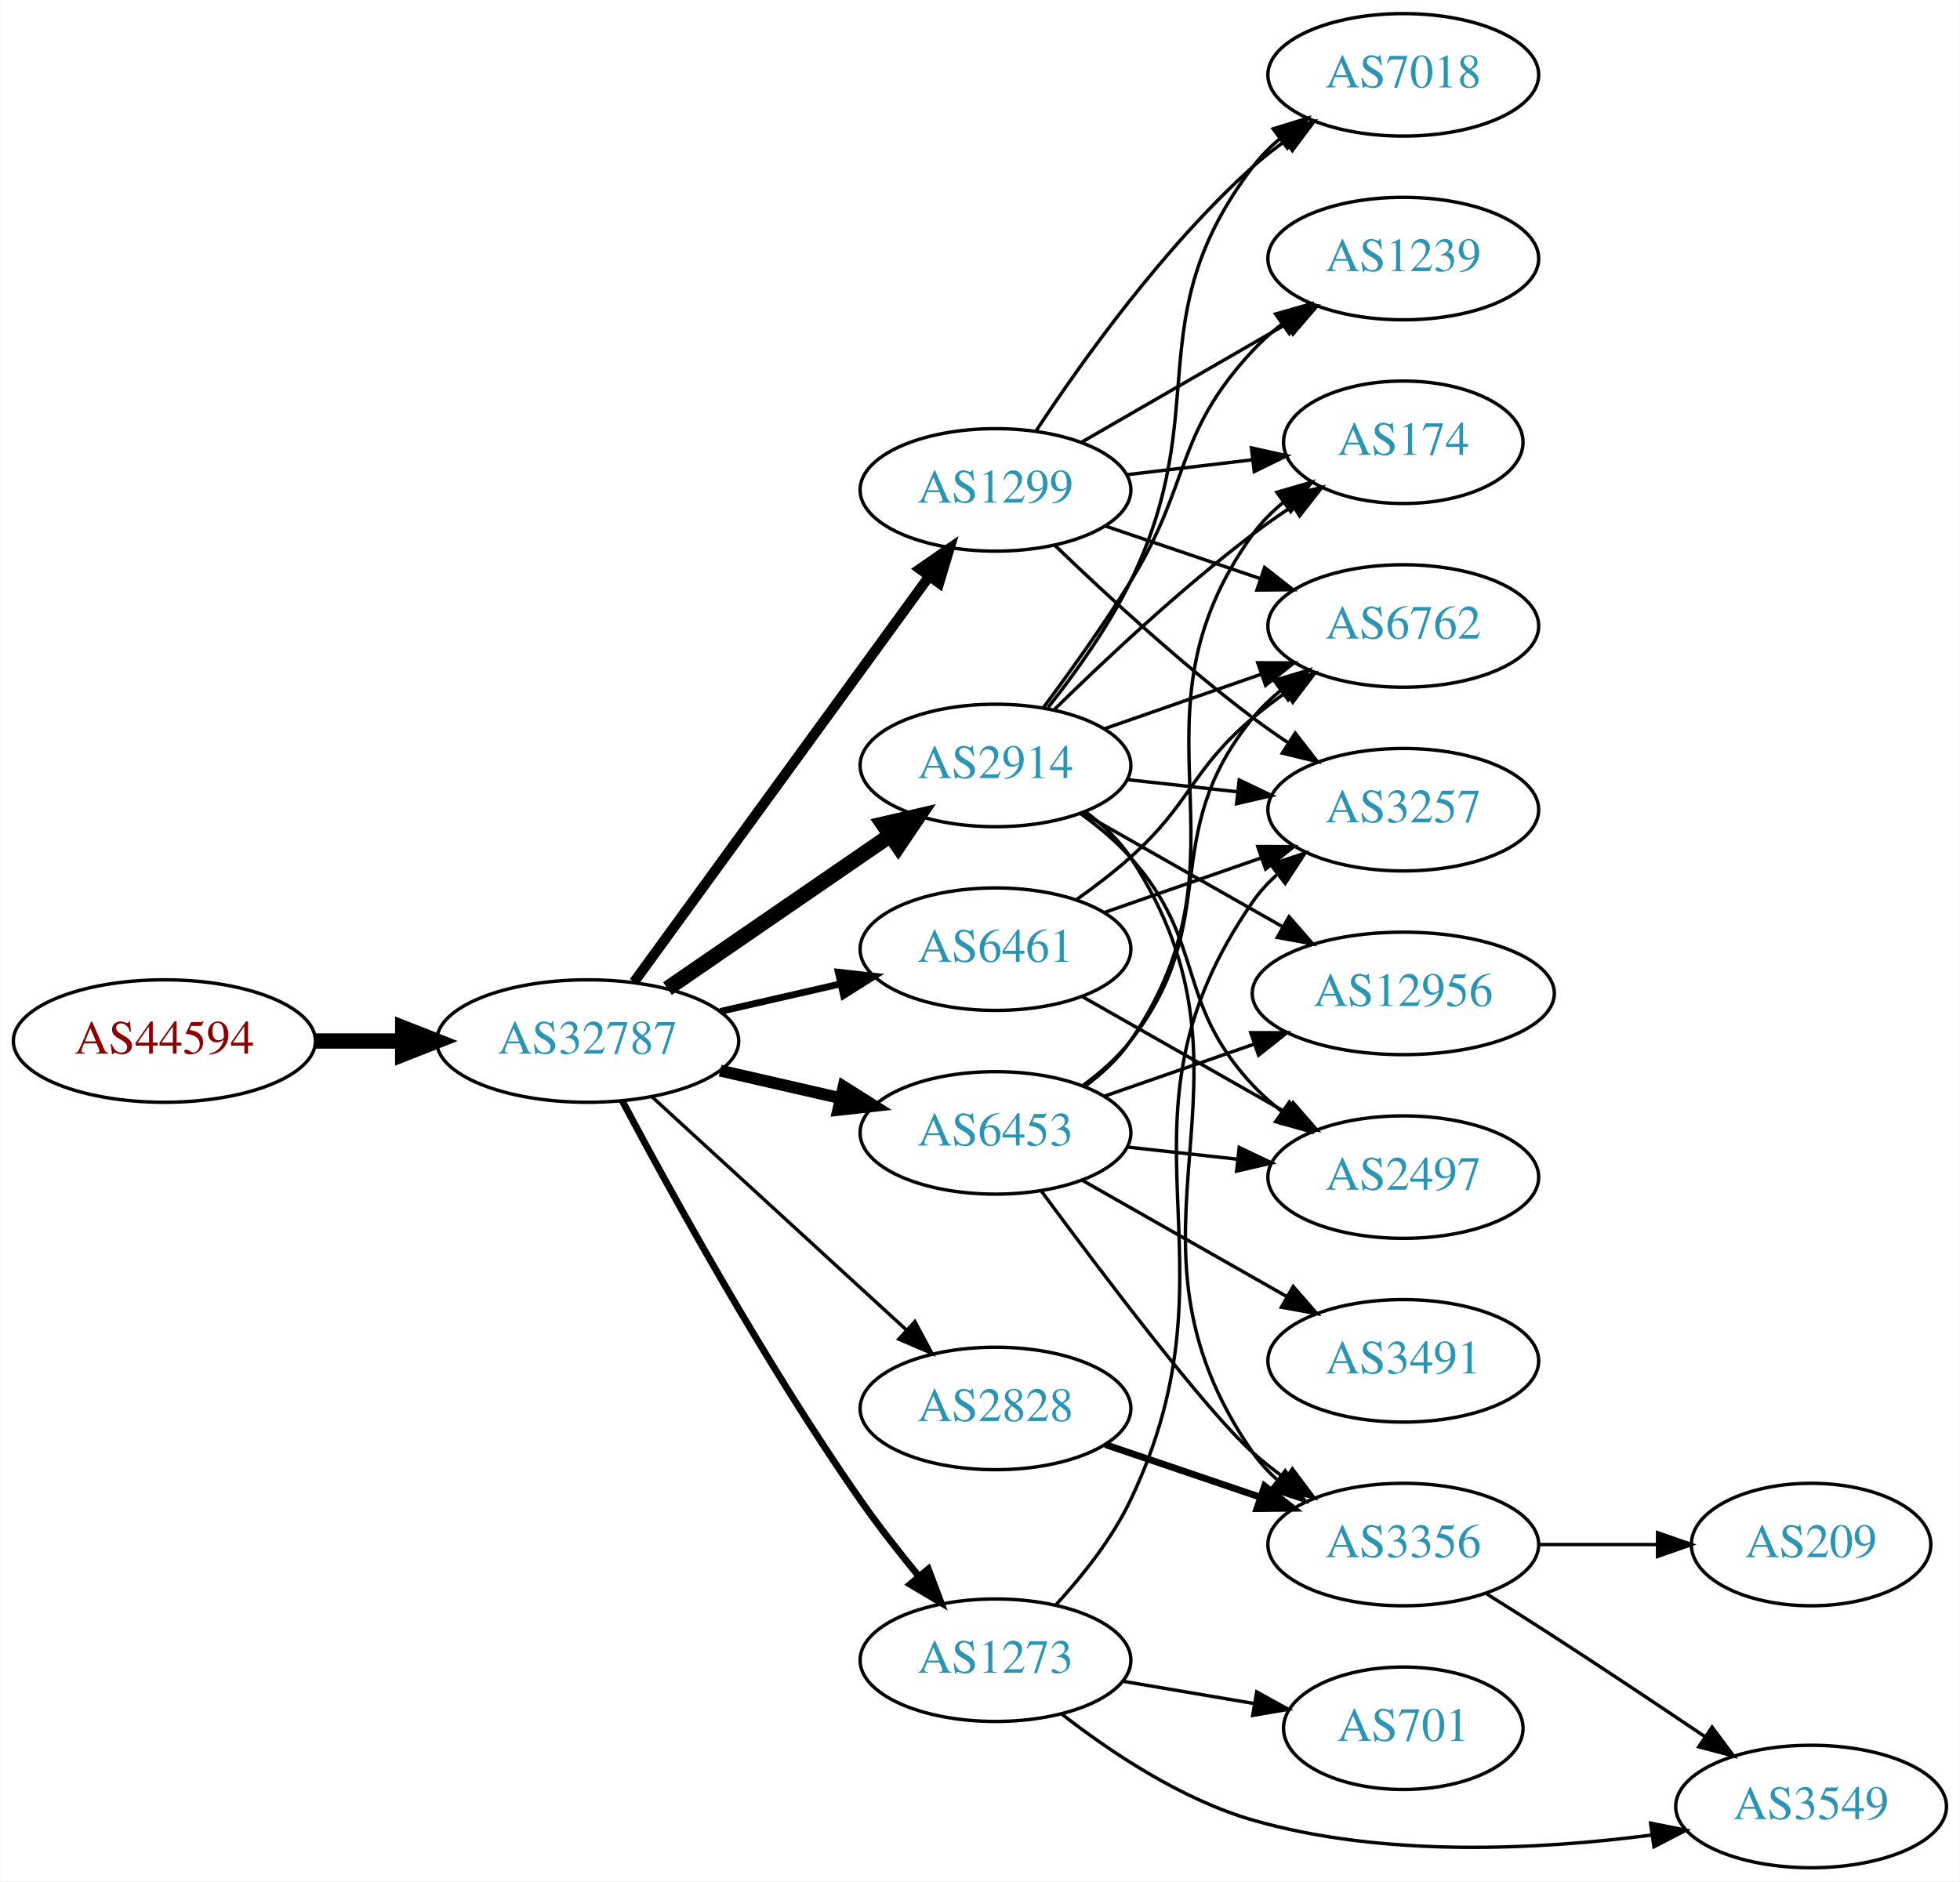
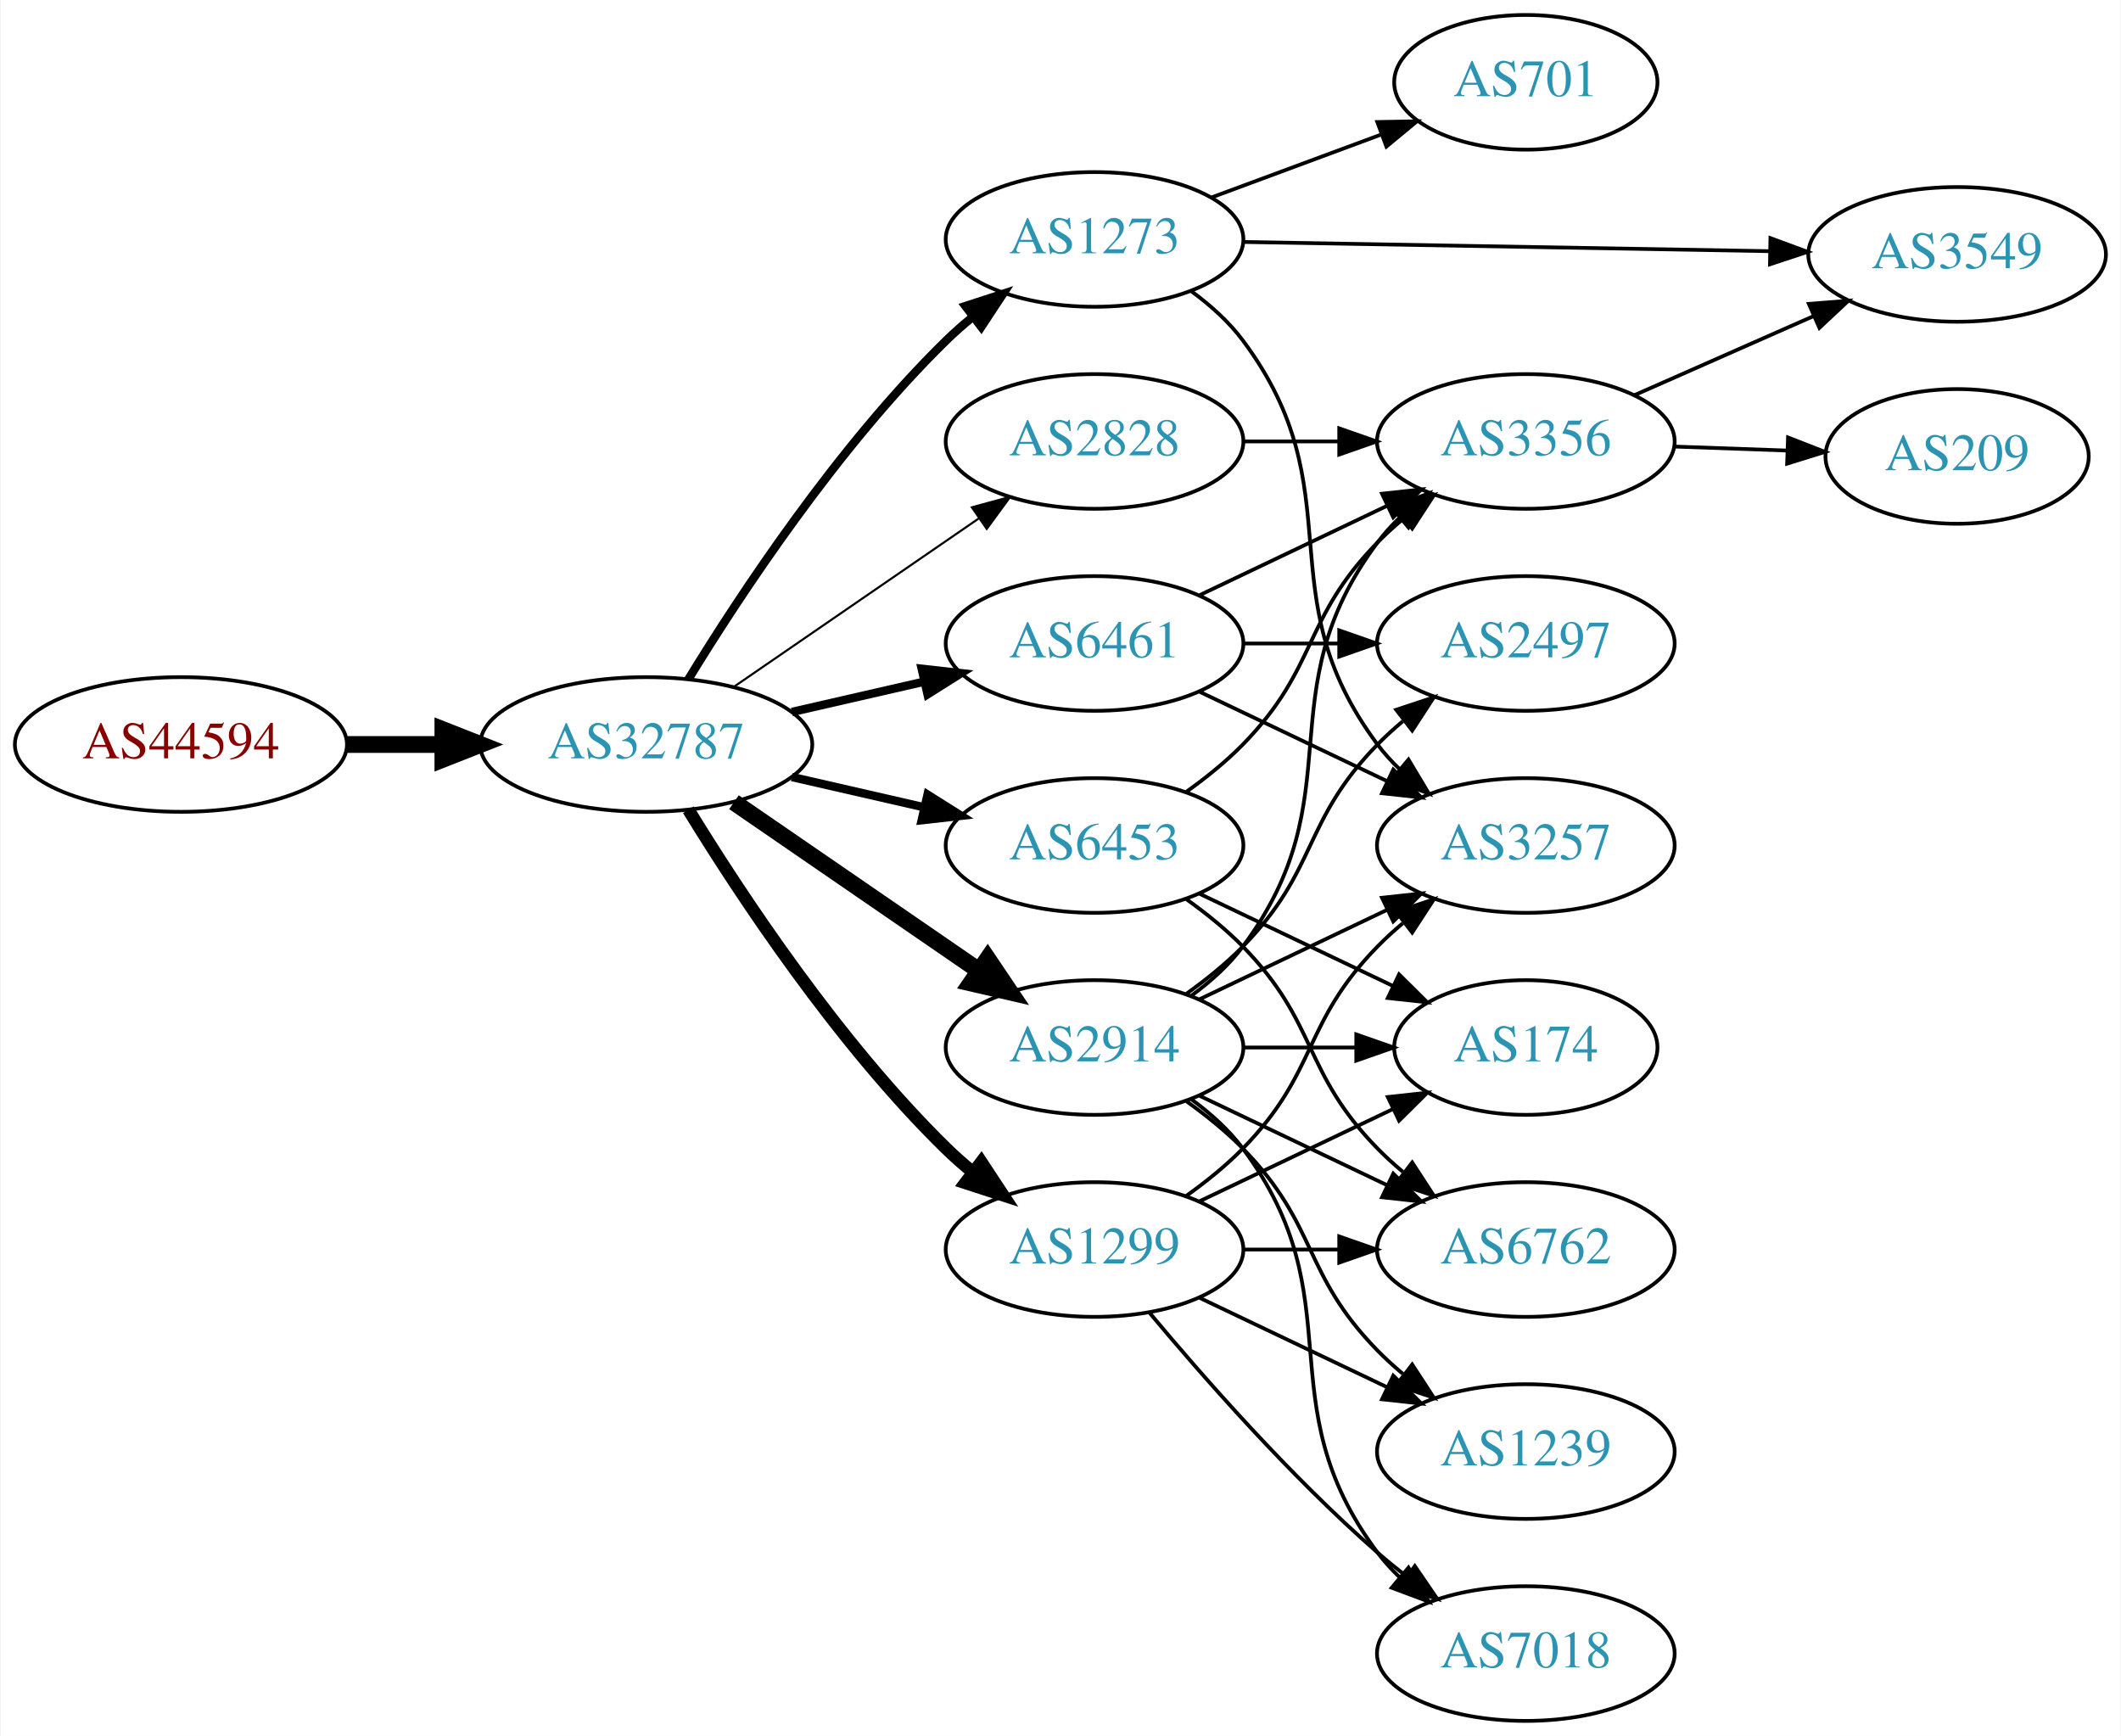
- <svg xmlns="http://www.w3.org/2000/svg" xmlns:xlink="http://www.w3.org/1999/xlink" width="576pt" height="553pt" viewBox="0.00 0.00 575.76 553.00">
-   <g id="graph0" class="graph" transform="scale(1 1) rotate(0) translate(4 549)">
-     <polygon fill="white" stroke="none" points="-4,4 -4,-549 571.762,-549 571.762,4 -4,4" />
+ <svg xmlns="http://www.w3.org/2000/svg" xmlns:xlink="http://www.w3.org/1999/xlink" width="567pt" height="464pt" viewBox="0.00 0.00 566.66 464.00">
+   <g id="graph0" class="graph" transform="scale(1 1) rotate(0) translate(4 460)">
+     <polygon fill="white" stroke="none" points="-4,4 -4,-460 562.663,-460 562.663,4 -4,4" />
    <g id="node1" class="node">
      <g id="a_node1">
        <a xlink:href="/asn/44594" xlink:title="AS44594 ~ Austrian Airlines AG [AT]">
-           <ellipse fill="#ffffff" stroke="black" cx="44.196" cy="-243" rx="44.393" ry="18" />
-           <text text-anchor="middle" x="44.196" y="-239.3" font-family="Times,serif" font-size="14.00" fill="#880000">AS44594</text>
+           <ellipse fill="#ffffff" stroke="black" cx="44.196" cy="-261" rx="44.393" ry="18" />
+           <text text-anchor="middle" x="44.196" y="-257.3" font-family="Times,serif" font-size="14.00" fill="#880000">AS44594</text>
        </a>
      </g>
    </g>
    <g id="node2" class="node">
      <g id="a_node2">
        <a xlink:href="/asn/32787" xlink:title="AS32787 ~ Akamai Technologies, Inc. [US]">
-           <ellipse fill="#ffffff" stroke="black" cx="168.588" cy="-243" rx="44.393" ry="18" />
-           <text text-anchor="middle" x="168.588" y="-239.3" font-family="Times,serif" font-size="14.00" fill="#2c94b3">AS32787</text>
+           <ellipse fill="#ffffff" stroke="black" cx="168.588" cy="-261" rx="44.393" ry="18" />
+           <text text-anchor="middle" x="168.588" y="-257.3" font-family="Times,serif" font-size="14.00" fill="#2c94b3">AS32787</text>
        </a>
      </g>
    </g>
    <g id="edge1" class="edge">
-       <path fill="none" stroke="black" stroke-width="4.5" d="M88.692,-243C96.898,-243 105.569,-243 114.041,-243" />
-       <polygon fill="black" stroke="black" stroke-width="4.5" points="114.233,-246.938 124.233,-243 114.233,-239.063 114.233,-246.938" />
+       <path fill="none" stroke="black" stroke-width="4.5" d="M88.692,-261C96.898,-261 105.569,-261 114.041,-261" />
+       <polygon fill="black" stroke="black" stroke-width="4.5" points="114.233,-264.938 124.233,-261 114.233,-257.063 114.233,-264.938" />
    </g>
    <g id="node3" class="node">
      <g id="a_node3">
-         <a xlink:href="/asn/6461" xlink:title="AS6461 ~ Zayo Bandwidth [US]">
-           <ellipse fill="#ffffff" stroke="black" cx="288.431" cy="-270" rx="39.794" ry="18" />
-           <text text-anchor="middle" x="288.431" y="-266.3" font-family="Times,serif" font-size="14.00" fill="#2c94b3">AS6461</text>
+         <a xlink:href="/asn/2914" xlink:title="AS2914 ~ NTT America, Inc. [US]">
+           <ellipse fill="#ffffff" stroke="black" cx="288.431" cy="-180" rx="39.794" ry="18" />
+           <text text-anchor="middle" x="288.431" y="-176.3" font-family="Times,serif" font-size="14.00" fill="#2c94b3">AS2914</text>
        </a>
      </g>
    </g>
    <g id="edge2" class="edge">
-       <path fill="none" stroke="black" stroke-width="2" d="M207.523,-251.692C218.764,-254.267 231.176,-257.111 242.799,-259.774" />
-       <polygon fill="black" stroke="black" stroke-width="2" points="242.232,-263.235 252.761,-262.057 243.795,-256.412 242.232,-263.235" />
+       <path fill="none" stroke="black" stroke-width="4.5" d="M192.031,-245.574C210.612,-232.802 237.173,-214.545 257.553,-200.537" />
+       <polygon fill="black" stroke="black" stroke-width="4.5" points="259.856,-203.731 265.867,-194.822 255.396,-197.242 259.856,-203.731" />
    </g>
    <g id="node4" class="node">
      <g id="a_node4">
-         <a xlink:href="/asn/2914" xlink:title="AS2914 ~ NTT America, Inc. [US]">
-           <ellipse fill="#ffffff" stroke="black" cx="288.431" cy="-324" rx="39.794" ry="18" />
-           <text text-anchor="middle" x="288.431" y="-320.3" font-family="Times,serif" font-size="14.00" fill="#2c94b3">AS2914</text>
+         <a xlink:href="/asn/6461" xlink:title="AS6461 ~ Zayo Bandwidth [US]">
+           <ellipse fill="#ffffff" stroke="black" cx="288.431" cy="-288" rx="39.794" ry="18" />
+           <text text-anchor="middle" x="288.431" y="-284.3" font-family="Times,serif" font-size="14.00" fill="#2c94b3">AS6461</text>
        </a>
      </g>
    </g>
    <g id="edge3" class="edge">
-       <path fill="none" stroke="black" stroke-width="4.5" d="M192.031,-258.426C210.612,-271.198 237.173,-289.455 257.553,-303.463" />
-       <polygon fill="black" stroke="black" stroke-width="4.5" points="255.396,-306.758 265.867,-309.178 259.856,-300.269 255.396,-306.758" />
+       <path fill="none" stroke="black" stroke-width="2.25" d="M207.523,-269.692C218.764,-272.267 231.176,-275.111 242.799,-277.774" />
+       <polygon fill="black" stroke="black" stroke-width="2.25" points="242.232,-281.235 252.761,-280.057 243.795,-274.412 242.232,-281.235" />
    </g>
    <g id="node5" class="node">
      <g id="a_node5">
        <a xlink:href="/asn/6453" xlink:title="AS6453 ~ TATA COMMUNICATIONS (AMERICA) INC [US]">
-           <ellipse fill="#ffffff" stroke="black" cx="288.431" cy="-216" rx="39.794" ry="18" />
-           <text text-anchor="middle" x="288.431" y="-212.3" font-family="Times,serif" font-size="14.00" fill="#2c94b3">AS6453</text>
+           <ellipse fill="#ffffff" stroke="black" cx="288.431" cy="-234" rx="39.794" ry="18" />
+           <text text-anchor="middle" x="288.431" y="-230.3" font-family="Times,serif" font-size="14.00" fill="#2c94b3">AS6453</text>
        </a>
      </g>
    </g>
    <g id="edge4" class="edge">
-       <path fill="none" stroke="black" stroke-width="3.5" d="M207.523,-234.308C218.764,-231.733 231.176,-228.889 242.799,-226.226" />
-       <polygon fill="black" stroke="black" stroke-width="3.5" points="243.795,-229.588 252.761,-223.943 242.232,-222.765 243.795,-229.588" />
+       <path fill="none" stroke="black" stroke-width="2.25" d="M207.523,-252.308C218.764,-249.733 231.176,-246.889 242.799,-244.226" />
+       <polygon fill="black" stroke="black" stroke-width="2.25" points="243.795,-247.588 252.761,-241.943 242.232,-240.765 243.795,-247.588" />
    </g>
    <g id="node6" class="node">
      <g id="a_node6">
-         <a xlink:href="/asn/1273" xlink:title="AS1273 ~ Vodafone Group PLC [EU]">
-           <ellipse fill="#ffffff" stroke="black" cx="288.431" cy="-61" rx="39.794" ry="18" />
-           <text text-anchor="middle" x="288.431" y="-57.3" font-family="Times,serif" font-size="14.00" fill="#2c94b3">AS1273</text>
+         <a xlink:href="/asn/1299" xlink:title="AS1299 ~ Telia Carrier [EU]">
+           <ellipse fill="#ffffff" stroke="black" cx="288.431" cy="-126" rx="39.794" ry="18" />
+           <text text-anchor="middle" x="288.431" y="-122.3" font-family="Times,serif" font-size="14.00" fill="#2c94b3">AS1299</text>
        </a>
      </g>
    </g>
    <g id="edge5" class="edge">
-       <path fill="none" stroke="black" stroke-width="2" d="M178.75,-225.413C192.701,-199.117 220.635,-148.331 248.784,-108 253.999,-100.528 260.087,-92.756 265.867,-85.734" />
-       <polygon fill="black" stroke="black" stroke-width="2" points="268.695,-87.809 272.441,-77.899 263.333,-83.31 268.695,-87.809" />
+       <path fill="none" stroke="black" stroke-width="3.375" d="M179.854,-243.56C193.662,-221.009 219.851,-181.278 248.784,-153 250.924,-150.908 253.242,-148.863 255.642,-146.894" />
+       <polygon fill="black" stroke="black" stroke-width="3.375" points="258.152,-149.382 263.983,-140.536 253.908,-143.815 258.152,-149.382" />
    </g>
    <g id="node7" class="node">
      <g id="a_node7">
-         <a xlink:href="/asn/2828" xlink:title="AS2828 ~ XO-AS15 [US]">
-           <ellipse fill="#ffffff" stroke="black" cx="288.431" cy="-135" rx="39.794" ry="18" />
-           <text text-anchor="middle" x="288.431" y="-131.3" font-family="Times,serif" font-size="14.00" fill="#2c94b3">AS2828</text>
+         <a xlink:href="/asn/1273" xlink:title="AS1273 ~ Vodafone Group PLC [EU]">
+           <ellipse fill="#ffffff" stroke="black" cx="288.431" cy="-396" rx="39.794" ry="18" />
+           <text text-anchor="middle" x="288.431" y="-392.3" font-family="Times,serif" font-size="14.00" fill="#2c94b3">AS1273</text>
        </a>
      </g>
    </g>
    <g id="edge6" class="edge">
-       <path fill="none" stroke="black" d="M187.486,-226.597C207.414,-208.333 239.772,-178.678 262.249,-158.079" />
-       <polygon fill="black" stroke="black" points="264.743,-160.54 269.751,-151.203 260.014,-155.38 264.743,-160.54" />
+       <path fill="none" stroke="black" stroke-width="2.25" d="M179.854,-278.44C193.662,-300.991 219.851,-340.722 248.784,-369 250.924,-371.092 253.242,-373.137 255.642,-375.106" />
+       <polygon fill="black" stroke="black" stroke-width="2.25" points="253.908,-378.185 263.983,-381.464 258.152,-372.618 253.908,-378.185" />
    </g>
    <g id="node8" class="node">
      <g id="a_node8">
-         <a xlink:href="/asn/1299" xlink:title="AS1299 ~ Telia Carrier [EU]">
-           <ellipse fill="#ffffff" stroke="black" cx="288.431" cy="-405" rx="39.794" ry="18" />
-           <text text-anchor="middle" x="288.431" y="-401.3" font-family="Times,serif" font-size="14.00" fill="#2c94b3">AS1299</text>
+         <a xlink:href="/asn/2828" xlink:title="AS2828 ~ XO-AS15 [US]">
+           <ellipse fill="#ffffff" stroke="black" cx="288.431" cy="-342" rx="39.794" ry="18" />
+           <text text-anchor="middle" x="288.431" y="-338.3" font-family="Times,serif" font-size="14.00" fill="#2c94b3">AS2828</text>
        </a>
      </g>
    </g>
    <g id="edge7" class="edge">
-       <path fill="none" stroke="black" stroke-width="3" d="M182.199,-260.337C203.02,-288.96 244.683,-346.233 268.871,-379.486" />
-       <polygon fill="black" stroke="black" stroke-width="3" points="266.197,-381.76 274.91,-387.788 271.858,-377.642 266.197,-381.76" />
+       <path fill="none" stroke="black" stroke-width="0.562" d="M192.031,-276.426C210.612,-289.198 237.173,-307.455 257.553,-321.463" />
+       <polygon fill="black" stroke="black" stroke-width="0.562" points="255.643,-324.398 265.867,-327.178 259.609,-318.629 255.643,-324.398" />
    </g>
    <g id="node9" class="node">
      <g id="a_node9">
-         <a xlink:href="/asn/6762" xlink:title="AS6762 ~ TELECOM ITALIA SPARKLE S.p.A. [IT]">
-           <ellipse fill="#ffffff" stroke="black" cx="408.273" cy="-365" rx="39.794" ry="18" />
-           <text text-anchor="middle" x="408.273" y="-361.3" font-family="Times,serif" font-size="14.00" fill="#2c94b3">AS6762</text>
-         </a>
-       </g>
-     </g>
-     <g id="edge8" class="edge">
-       <path fill="none" stroke="black" d="M312.195,-284.546C317.594,-288.359 323.198,-292.633 328.077,-297 346.147,-313.172 345.6,-322.296 364.077,-338 367.099,-340.568 370.388,-343.065 373.757,-345.437" />
-       <polygon fill="black" stroke="black" points="371.927,-348.423 382.192,-351.045 375.802,-342.594 371.927,-348.423" />
+         <a xlink:href="/asn/3356" xlink:title="AS3356 ~ Level 3 Parent, LLC [US]">
+           <ellipse fill="#ffffff" stroke="black" cx="403.724" cy="-342" rx="39.794" ry="18" />
+           <text text-anchor="middle" x="403.724" y="-338.3" font-family="Times,serif" font-size="14.00" fill="#2c94b3">AS3356</text>
+         </a>
+       </g>
+     </g>
+     <g id="edge16" class="edge">
+       <path fill="none" stroke="black" d="M314.362,-193.882C319.438,-197.611 324.356,-202.016 328.077,-207 358.349,-247.542 333.806,-274.458 364.077,-315 365.822,-317.336 367.829,-319.545 369.992,-321.617" />
+       <polygon fill="black" stroke="black" points="367.87,-324.405 377.793,-328.118 372.352,-319.027 367.87,-324.405" />
    </g>
    <g id="node10" class="node">
      <g id="a_node10">
        <a xlink:href="/asn/3257" xlink:title="AS3257 ~ GTT [DE]">
-           <ellipse fill="#ffffff" stroke="black" cx="408.273" cy="-311" rx="39.794" ry="18" />
-           <text text-anchor="middle" x="408.273" y="-307.3" font-family="Times,serif" font-size="14.00" fill="#2c94b3">AS3257</text>
-         </a>
-       </g>
-     </g>
-     <g id="edge9" class="edge">
-       <path fill="none" stroke="black" d="M320.393,-280.772C334.489,-285.677 351.366,-291.548 366.479,-296.807" />
-       <polygon fill="black" stroke="black" points="365.514,-300.177 376.109,-300.157 367.815,-293.566 365.514,-300.177" />
+           <ellipse fill="#ffffff" stroke="black" cx="403.724" cy="-234" rx="39.794" ry="18" />
+           <text text-anchor="middle" x="403.724" y="-230.3" font-family="Times,serif" font-size="14.00" fill="#2c94b3">AS3257</text>
+         </a>
+       </g>
+     </g>
+     <g id="edge18" class="edge">
+       <path fill="none" stroke="black" d="M316.567,-192.934C331.561,-200.081 350.382,-209.052 366.605,-216.785" />
+       <polygon fill="black" stroke="black" points="365.276,-220.028 375.809,-221.171 368.288,-213.709 365.276,-220.028" />
    </g>
    <g id="node11" class="node">
      <g id="a_node11">
        <a xlink:href="/asn/2497" xlink:title="AS2497 ~ Internet Initiative Japan Inc. [JP]">
-           <ellipse fill="#ffffff" stroke="black" cx="408.273" cy="-203" rx="39.794" ry="18" />
-           <text text-anchor="middle" x="408.273" y="-199.3" font-family="Times,serif" font-size="14.00" fill="#2c94b3">AS2497</text>
-         </a>
-       </g>
-     </g>
-     <g id="edge10" class="edge">
-       <path fill="none" stroke="black" d="M313.848,-256.118C331.307,-246.191 355.008,-232.716 374.169,-221.822" />
-       <polygon fill="black" stroke="black" points="375.924,-224.85 382.888,-216.865 372.464,-218.765 375.924,-224.85" />
-     </g>
-     <g id="edge17" class="edge">
-       <path fill="none" stroke="black" d="M320.393,-334.772C334.489,-339.677 351.366,-345.548 366.479,-350.807" />
-       <polygon fill="black" stroke="black" points="365.514,-354.177 376.109,-354.157 367.815,-347.566 365.514,-354.177" />
-     </g>
-     <g id="edge12" class="edge">
-       <path fill="none" stroke="black" d="M327.041,-319.851C337.352,-318.713 348.669,-317.465 359.47,-316.274" />
-       <polygon fill="black" stroke="black" points="360.06,-319.73 369.616,-315.154 359.293,-312.772 360.06,-319.73" />
-     </g>
-     <g id="edge11" class="edge">
-       <path fill="none" stroke="black" d="M313.346,-309.91C318.589,-306.14 323.834,-301.77 328.077,-297 350.545,-271.743 340.971,-254.674 364.077,-230 366.646,-227.257 369.553,-224.68 372.614,-222.29" />
-       <polygon fill="black" stroke="black" points="374.794,-225.036 380.953,-216.415 370.763,-219.313 374.794,-225.036" />
+           <ellipse fill="#ffffff" stroke="black" cx="403.724" cy="-288" rx="39.794" ry="18" />
+           <text text-anchor="middle" x="403.724" y="-284.3" font-family="Times,serif" font-size="14.00" fill="#2c94b3">AS2497</text>
+         </a>
+       </g>
+     </g>
+     <g id="edge15" class="edge">
+       <path fill="none" stroke="black" d="M313.025,-194.389C318.281,-198.148 323.613,-202.437 328.077,-207 348.25,-227.617 343.905,-240.383 364.077,-261 366.17,-263.139 368.453,-265.218 370.83,-267.21" />
+       <polygon fill="black" stroke="black" points="369.074,-270.275 379.13,-273.611 373.349,-264.732 369.074,-270.275" />
    </g>
    <g id="node12" class="node">
      <g id="a_node12">
-         <a xlink:href="/asn/174" xlink:title="AS174 ~ Cogent Communications [US]">
-           <ellipse fill="#ffffff" stroke="black" cx="408.273" cy="-419" rx="35.194" ry="18" />
-           <text text-anchor="middle" x="408.273" y="-415.3" font-family="Times,serif" font-size="14.00" fill="#2c94b3">AS174</text>
-         </a>
-       </g>
-     </g>
-     <g id="edge13" class="edge">
-       <path fill="none" stroke="black" d="M305.579,-340.296C320.216,-354.671 342.705,-375.795 364.077,-392 367.744,-394.78 371.705,-397.546 375.688,-400.187" />
-       <polygon fill="black" stroke="black" points="374.032,-403.283 384.34,-405.731 377.809,-397.389 374.032,-403.283" />
+         <a xlink:href="/asn/6762" xlink:title="AS6762 ~ TELECOM ITALIA SPARKLE S.p.A. [IT]">
+           <ellipse fill="#ffffff" stroke="black" cx="403.724" cy="-126" rx="39.794" ry="18" />
+           <text text-anchor="middle" x="403.724" y="-122.3" font-family="Times,serif" font-size="14.00" fill="#2c94b3">AS6762</text>
+         </a>
+       </g>
+     </g>
+     <g id="edge20" class="edge">
+       <path fill="none" stroke="black" d="M316.567,-167.066C331.561,-159.919 350.382,-150.948 366.605,-143.215" />
+       <polygon fill="black" stroke="black" points="368.288,-146.291 375.809,-138.829 365.276,-139.972 368.288,-146.291" />
    </g>
    <g id="node13" class="node">
      <g id="a_node13">
-         <a xlink:href="/asn/12956" xlink:title="AS12956 ~ TELXIUS [ES]">
-           <ellipse fill="#ffffff" stroke="black" cx="408.273" cy="-257" rx="44.393" ry="18" />
-           <text text-anchor="middle" x="408.273" y="-253.3" font-family="Times,serif" font-size="14.00" fill="#2c94b3">AS12956</text>
-         </a>
-       </g>
-     </g>
-     <g id="edge14" class="edge">
-       <path fill="none" stroke="black" d="M313.848,-310.118C330.881,-300.433 353.854,-287.372 372.756,-276.625" />
-       <polygon fill="black" stroke="black" points="374.701,-279.545 381.665,-271.56 371.242,-273.46 374.701,-279.545" />
+         <a xlink:href="/asn/174" xlink:title="AS174 ~ Cogent Communications [US]">
+           <ellipse fill="#ffffff" stroke="black" cx="403.724" cy="-180" rx="35.194" ry="18" />
+           <text text-anchor="middle" x="403.724" y="-176.3" font-family="Times,serif" font-size="14.00" fill="#2c94b3">AS174</text>
+         </a>
+       </g>
+     </g>
+     <g id="edge17" class="edge">
+       <path fill="none" stroke="black" d="M328.103,-180C337.808,-180 348.299,-180 358.262,-180" />
+       <polygon fill="black" stroke="black" points="358.398,-183.5 368.398,-180 358.398,-176.5 358.398,-183.5" />
    </g>
    <g id="node14" class="node">
      <g id="a_node14">
        <a xlink:href="/asn/7018" xlink:title="AS7018 ~ AT&amp;T Services, Inc. [US]">
-           <ellipse fill="#ffffff" stroke="black" cx="408.273" cy="-527" rx="39.794" ry="18" />
-           <text text-anchor="middle" x="408.273" y="-523.3" font-family="Times,serif" font-size="14.00" fill="#2c94b3">AS7018</text>
-         </a>
-       </g>
-     </g>
-     <g id="edge15" class="edge">
-       <path fill="none" stroke="black" d="M303.9,-341.054C311.943,-351.239 321.605,-364.739 328.077,-378 352.874,-428.805 329.884,-454.979 364.077,-500 366.351,-502.993 369.06,-505.737 371.997,-508.231" />
-       <polygon fill="black" stroke="black" points="370.038,-511.135 380.164,-514.251 374.191,-505.5 370.038,-511.135" />
+           <ellipse fill="#ffffff" stroke="black" cx="403.724" cy="-18" rx="39.794" ry="18" />
+           <text text-anchor="middle" x="403.724" y="-14.3" font-family="Times,serif" font-size="14.00" fill="#2c94b3">AS7018</text>
+         </a>
+       </g>
+     </g>
+     <g id="edge14" class="edge">
+       <path fill="none" stroke="black" d="M314.362,-166.118C319.438,-162.389 324.356,-157.984 328.077,-153 358.349,-112.458 333.806,-85.542 364.077,-45 365.822,-42.664 367.829,-40.455 369.992,-38.383" />
+       <polygon fill="black" stroke="black" points="372.352,-40.973 377.793,-31.882 367.87,-35.595 372.352,-40.973" />
    </g>
    <g id="node15" class="node">
      <g id="a_node15">
-         <a xlink:href="/asn/3356" xlink:title="AS3356 ~ Level 3 Parent, LLC [US]">
-           <ellipse fill="#ffffff" stroke="black" cx="408.273" cy="-95" rx="39.794" ry="18" />
-           <text text-anchor="middle" x="408.273" y="-91.3" font-family="Times,serif" font-size="14.00" fill="#2c94b3">AS3356</text>
-         </a>
-       </g>
-     </g>
-     <g id="edge16" class="edge">
-       <path fill="none" stroke="black" d="M314.81,-310.433C319.863,-306.687 324.658,-302.197 328.077,-297 371.722,-230.664 318.749,-187.198 364.077,-122 366.046,-119.168 368.418,-116.572 371.023,-114.207" />
-       <polygon fill="black" stroke="black" points="373.576,-116.66 379.375,-107.793 369.312,-111.108 373.576,-116.66" />
+         <a xlink:href="/asn/1239" xlink:title="AS1239 ~ Sprint [US]">
+           <ellipse fill="#ffffff" stroke="black" cx="403.724" cy="-72" rx="39.794" ry="18" />
+           <text text-anchor="middle" x="403.724" y="-68.3" font-family="Times,serif" font-size="14.00" fill="#2c94b3">AS1239</text>
+         </a>
+       </g>
+     </g>
+     <g id="edge19" class="edge">
+       <path fill="none" stroke="black" d="M313.025,-165.611C318.281,-161.852 323.613,-157.563 328.077,-153 348.25,-132.383 343.905,-119.617 364.077,-99 366.17,-96.861 368.453,-94.782 370.83,-92.79" />
+       <polygon fill="black" stroke="black" points="373.349,-95.268 379.13,-86.389 369.074,-89.725 373.349,-95.268" />
+     </g>
+     <g id="edge8" class="edge">
+       <path fill="none" stroke="black" d="M316.567,-300.934C331.561,-308.081 350.382,-317.052 366.605,-324.785" />
+       <polygon fill="black" stroke="black" points="365.276,-328.028 375.809,-329.171 368.288,-321.709 365.276,-328.028" />
+     </g>
+     <g id="edge9" class="edge">
+       <path fill="none" stroke="black" d="M316.567,-275.066C331.561,-267.919 350.382,-258.948 366.605,-251.215" />
+       <polygon fill="black" stroke="black" points="368.288,-254.291 375.809,-246.829 365.276,-247.972 368.288,-254.291" />
+     </g>
+     <g id="edge10" class="edge">
+       <path fill="none" stroke="black" d="M328.103,-288C336.306,-288 345.07,-288 353.602,-288" />
+       <polygon fill="black" stroke="black" points="353.841,-291.5 363.841,-288 353.841,-284.5 353.841,-291.5" />
+     </g>
+     <g id="edge12" class="edge">
+       <path fill="none" stroke="black" d="M313.025,-248.389C318.281,-252.148 323.613,-256.437 328.077,-261 348.25,-281.617 343.905,-294.383 364.077,-315 366.17,-317.139 368.453,-319.218 370.83,-321.21" />
+       <polygon fill="black" stroke="black" points="369.074,-324.275 379.13,-327.611 373.349,-318.732 369.074,-324.275" />
+     </g>
+     <g id="edge11" class="edge">
+       <path fill="none" stroke="black" d="M313.025,-219.611C318.281,-215.852 323.613,-211.563 328.077,-207 348.25,-186.383 343.905,-173.617 364.077,-153 366.17,-150.861 368.453,-148.782 370.83,-146.79" />
+       <polygon fill="black" stroke="black" points="373.349,-149.268 379.13,-140.389 369.074,-143.725 373.349,-149.268" />
+     </g>
+     <g id="edge13" class="edge">
+       <path fill="none" stroke="black" d="M316.567,-221.066C331.999,-213.71 351.485,-204.423 368.02,-196.541" />
+       <polygon fill="black" stroke="black" points="369.84,-199.551 377.361,-192.089 366.828,-193.232 369.84,-199.551" />
+     </g>
+     <g id="edge21" class="edge">
+       <path fill="none" stroke="black" d="M313.025,-140.389C318.281,-144.148 323.613,-148.437 328.077,-153 348.25,-173.617 343.905,-186.383 364.077,-207 366.17,-209.139 368.453,-211.218 370.83,-213.21" />
+       <polygon fill="black" stroke="black" points="369.074,-216.275 379.13,-219.611 373.349,-210.732 369.074,-216.275" />
+     </g>
+     <g id="edge25" class="edge">
+       <path fill="none" stroke="black" d="M328.103,-126C336.306,-126 345.07,-126 353.602,-126" />
+       <polygon fill="black" stroke="black" points="353.841,-129.5 363.841,-126 353.841,-122.5 353.841,-129.5" />
+     </g>
+     <g id="edge22" class="edge">
+       <path fill="none" stroke="black" d="M316.567,-138.934C331.999,-146.29 351.485,-155.577 368.02,-163.459" />
+       <polygon fill="black" stroke="black" points="366.828,-166.768 377.361,-167.911 369.84,-160.449 366.828,-166.768" />
+     </g>
+     <g id="edge24" class="edge">
+       <path fill="none" stroke="black" d="M303.061,-109.183C317.343,-92.071 340.89,-65.255 364.077,-45 366.543,-42.846 369.182,-40.706 371.879,-38.628" />
+       <polygon fill="black" stroke="black" points="374.052,-41.375 380.033,-32.63 369.904,-35.736 374.052,-41.375" />
+     </g>
+     <g id="edge23" class="edge">
+       <path fill="none" stroke="black" d="M316.567,-113.066C331.561,-105.919 350.382,-96.948 366.605,-89.215" />
+       <polygon fill="black" stroke="black" points="368.288,-92.291 375.809,-84.829 365.276,-85.972 368.288,-92.291" />
+     </g>
+     <g id="edge28" class="edge">
+       <path fill="none" stroke="black" d="M314.362,-382.118C319.438,-378.389 324.356,-373.984 328.077,-369 358.349,-328.458 333.806,-301.542 364.077,-261 365.822,-258.664 367.829,-256.455 369.992,-254.383" />
+       <polygon fill="black" stroke="black" points="372.352,-256.973 377.793,-247.882 367.87,-251.595 372.352,-256.973" />
    </g>
    <g id="node16" class="node">
      <g id="a_node16">
-         <a xlink:href="/asn/1239" xlink:title="AS1239 ~ Sprint [US]">
-           <ellipse fill="#ffffff" stroke="black" cx="408.273" cy="-473" rx="39.794" ry="18" />
-           <text text-anchor="middle" x="408.273" y="-469.3" font-family="Times,serif" font-size="14.00" fill="#2c94b3">AS1239</text>
-         </a>
-       </g>
-     </g>
-     <g id="edge18" class="edge">
-       <path fill="none" stroke="black" d="M302.571,-341.105C310.35,-351.529 320.192,-365.255 328.077,-378 346.069,-407.081 340.78,-420.968 364.077,-446 366.638,-448.751 369.539,-451.333 372.597,-453.726" />
-       <polygon fill="black" stroke="black" points="370.742,-456.701 380.931,-459.606 374.777,-450.981 370.742,-456.701" />
-     </g>
-     <g id="edge21" class="edge">
-       <path fill="none" stroke="black" d="M314.213,-229.995C319.297,-233.719 324.256,-238.092 328.077,-243 355.818,-278.625 335.434,-303.096 364.077,-338 366.462,-340.906 369.245,-343.59 372.229,-346.048" />
-       <polygon fill="black" stroke="black" points="370.31,-348.98 380.46,-352.017 374.419,-343.313 370.31,-348.98" />
-     </g>
-     <g id="edge23" class="edge">
-       <path fill="none" stroke="black" d="M327.041,-211.851C337.352,-210.713 348.669,-209.465 359.47,-208.274" />
-       <polygon fill="black" stroke="black" points="360.06,-211.73 369.616,-207.154 359.293,-204.772 360.06,-211.73" />
-     </g>
-     <g id="edge24" class="edge">
-       <path fill="none" stroke="black" d="M314.68,-229.655C319.739,-233.396 324.57,-237.863 328.077,-243 366.49,-299.266 324.237,-336.735 364.077,-392 366.579,-395.47 369.678,-398.593 373.059,-401.376" />
-       <polygon fill="black" stroke="black" points="371.135,-404.303 381.311,-407.256 375.197,-398.603 371.135,-404.303" />
-     </g>
-     <g id="edge20" class="edge">
-       <path fill="none" stroke="black" d="M320.393,-226.772C333.801,-231.437 349.724,-236.977 364.253,-242.032" />
-       <polygon fill="black" stroke="black" points="363.446,-245.457 374.041,-245.438 365.746,-238.846 363.446,-245.457" />
-     </g>
-     <g id="edge22" class="edge">
-       <path fill="none" stroke="black" d="M301.853,-198.976C319.215,-175.432 350.168,-134.426 364.077,-122 367.035,-119.358 370.282,-116.813 373.626,-114.412" />
-       <polygon fill="black" stroke="black" points="375.679,-117.249 382.029,-108.768 371.776,-111.438 375.679,-117.249" />
+         <a xlink:href="/asn/3549" xlink:title="AS3549 ~ Level 3 Parent, LLC [US]">
+           <ellipse fill="#ffffff" stroke="black" cx="519.017" cy="-392" rx="39.794" ry="18" />
+           <text text-anchor="middle" x="519.017" y="-388.3" font-family="Times,serif" font-size="14.00" fill="#2c94b3">AS3549</text>
+         </a>
+       </g>
+     </g>
+     <g id="edge26" class="edge">
+       <path fill="none" stroke="black" d="M328.207,-395.321C367.04,-394.642 426.923,-393.594 469.021,-392.857" />
+       <polygon fill="black" stroke="black" points="469.113,-396.356 479.05,-392.682 468.99,-389.357 469.113,-396.356" />
    </g>
    <g id="node17" class="node">
      <g id="a_node17">
-         <a xlink:href="/asn/3491" xlink:title="AS3491 ~ PCCW Global, Inc. [US]">
-           <ellipse fill="#ffffff" stroke="black" cx="408.273" cy="-149" rx="39.794" ry="18" />
-           <text text-anchor="middle" x="408.273" y="-145.3" font-family="Times,serif" font-size="14.00" fill="#2c94b3">AS3491</text>
-         </a>
-       </g>
-     </g>
-     <g id="edge19" class="edge">
-       <path fill="none" stroke="black" d="M313.848,-202.118C331.307,-192.191 355.008,-178.716 374.169,-167.822" />
-       <polygon fill="black" stroke="black" points="375.924,-170.85 382.888,-162.865 372.464,-164.765 375.924,-170.85" />
+         <a xlink:href="/asn/701" xlink:title="AS701 ~ UUNET [US]">
+           <ellipse fill="#ffffff" stroke="black" cx="403.724" cy="-438" rx="35.194" ry="18" />
+           <text text-anchor="middle" x="403.724" y="-434.3" font-family="Times,serif" font-size="14.00" fill="#2c94b3">AS701</text>
+         </a>
+       </g>
    </g>
    <g id="edge27" class="edge">
-       <path fill="none" stroke="black" d="M306.336,-77.439C314.082,-85.883 322.712,-96.748 328.077,-108 362.443,-180.067 318.538,-218.419 364.077,-284 366.045,-286.833 368.415,-289.429 371.02,-291.796" />
-       <polygon fill="black" stroke="black" points="369.308,-294.894 379.37,-298.21 373.572,-289.343 369.308,-294.894" />
+       <path fill="none" stroke="black" d="M319.791,-407.255C333.637,-412.388 350.176,-418.519 364.828,-423.951" />
+       <polygon fill="black" stroke="black" points="364.021,-427.385 374.614,-427.579 366.454,-420.821 364.021,-427.385" />
+     </g>
+     <g id="edge31" class="edge">
+       <path fill="none" stroke="black" d="M328.103,-342C336.306,-342 345.07,-342 353.602,-342" />
+       <polygon fill="black" stroke="black" points="353.841,-345.5 363.841,-342 353.841,-338.5 353.841,-345.5" />
+     </g>
+     <g id="edge29" class="edge">
+       <path fill="none" stroke="black" d="M432.729,-354.36C447.163,-360.73 464.964,-368.586 480.563,-375.47" />
+       <polygon fill="black" stroke="black" points="479.379,-378.774 489.941,-379.609 482.206,-372.37 479.379,-378.774" />
    </g>
    <g id="node18" class="node">
      <g id="a_node18">
-         <a xlink:href="/asn/3549" xlink:title="AS3549 ~ Level 3 Parent, LLC [US]">
-           <ellipse fill="#ffffff" stroke="black" cx="528.116" cy="-18" rx="39.794" ry="18" />
-           <text text-anchor="middle" x="528.116" y="-14.3" font-family="Times,serif" font-size="14.00" fill="#2c94b3">AS3549</text>
-         </a>
-       </g>
-     </g>
-     <g id="edge25" class="edge">
-       <path fill="none" stroke="black" d="M307.925,-45.161C322.21,-34.026 343.036,-20.072 364.077,-14 402.371,-2.949 447.847,-5.26 481.028,-9.581" />
-       <polygon fill="black" stroke="black" points="480.953,-13.105 491.345,-11.039 481.933,-6.174 480.953,-13.105" />
-     </g>
-     <g id="node19" class="node">
-       <g id="a_node19">
-         <a xlink:href="/asn/701" xlink:title="AS701 ~ UUNET [US]">
-           <ellipse fill="#ffffff" stroke="black" cx="408.273" cy="-41" rx="35.194" ry="18" />
-           <text text-anchor="middle" x="408.273" y="-37.3" font-family="Times,serif" font-size="14.00" fill="#2c94b3">AS701</text>
-         </a>
-       </g>
-     </g>
-     <g id="edge26" class="edge">
-       <path fill="none" stroke="black" d="M325.749,-54.836C338.022,-52.753 351.838,-50.408 364.56,-48.249" />
-       <polygon fill="black" stroke="black" points="365.205,-51.69 374.478,-46.566 364.034,-44.789 365.205,-51.69" />
-     </g>
-     <g id="edge28" class="edge">
-       <path fill="none" stroke="black" stroke-width="2" d="M320.701,-124.386C334.685,-119.639 351.355,-113.981 366.317,-108.902" />
-       <polygon fill="black" stroke="black" stroke-width="2" points="367.513,-112.192 375.857,-105.664 365.263,-105.564 367.513,-112.192" />
-     </g>
-     <g id="edge33" class="edge">
-       <path fill="none" stroke="black" d="M320.701,-394.386C334.685,-389.639 351.355,-383.981 366.317,-378.902" />
-       <polygon fill="black" stroke="black" points="367.513,-382.192 375.857,-375.664 365.263,-375.564 367.513,-382.192" />
-     </g>
-     <g id="edge31" class="edge">
-       <path fill="none" stroke="black" d="M305.908,-388.691C320.576,-374.551 342.926,-353.914 364.077,-338 367.416,-335.488 370.994,-332.983 374.609,-330.568" />
-       <polygon fill="black" stroke="black" points="376.515,-333.504 383.016,-325.138 372.717,-327.624 376.515,-333.504" />
-     </g>
-     <g id="edge32" class="edge">
-       <path fill="none" stroke="black" d="M327.041,-409.468C338.711,-410.855 351.67,-412.394 363.709,-413.824" />
-       <polygon fill="black" stroke="black" points="363.653,-417.342 373.997,-415.047 364.479,-410.391 363.653,-417.342" />
-     </g>
-     <g id="edge35" class="edge">
-       <path fill="none" stroke="black" d="M300.296,-422.252C313.619,-442.5 337.703,-476.315 364.077,-500 367.028,-502.65 370.27,-505.2 373.612,-507.604" />
-       <polygon fill="black" stroke="black" points="371.76,-510.576 382.012,-513.251 375.666,-504.767 371.76,-510.576" />
-     </g>
-     <g id="edge34" class="edge">
-       <path fill="none" stroke="black" d="M313.562,-418.925C331.002,-428.988 354.775,-442.707 374.013,-453.808" />
-       <polygon fill="black" stroke="black" points="372.358,-456.893 382.769,-458.86 375.857,-450.83 372.358,-456.893" />
-     </g>
-     <g id="edge29" class="edge">
-       <path fill="none" stroke="black" d="M432.673,-80.561C439.114,-76.535 446.084,-72.132 452.469,-68 467.186,-58.475 483.367,-47.678 496.891,-38.56" />
-       <polygon fill="black" stroke="black" points="499.027,-41.341 505.352,-32.841 495.107,-35.541 499.027,-41.341" />
-     </g>
-     <g id="node20" class="node">
-       <g id="a_node20">
        <a xlink:href="/asn/209" xlink:title="AS209 ~ CenturyLink Communications, LLC [US]">
-           <ellipse fill="#ffffff" stroke="black" cx="528.116" cy="-95" rx="35.194" ry="18" />
-           <text text-anchor="middle" x="528.116" y="-91.3" font-family="Times,serif" font-size="14.00" fill="#2c94b3">AS209</text>
+           <ellipse fill="#ffffff" stroke="black" cx="519.017" cy="-338" rx="35.194" ry="18" />
+           <text text-anchor="middle" x="519.017" y="-334.3" font-family="Times,serif" font-size="14.00" fill="#2c94b3">AS209</text>
        </a>
      </g>
    </g>
    <g id="edge30" class="edge">
-       <path fill="none" stroke="black" d="M448.186,-95C459.273,-95 471.432,-95 482.815,-95" />
-       <polygon fill="black" stroke="black" points="482.996,-98.5 492.996,-95 482.996,-91.5 482.996,-98.5" />
+       <path fill="none" stroke="black" d="M443.396,-340.635C453.101,-340.292 463.592,-339.922 473.555,-339.57" />
+       <polygon fill="black" stroke="black" points="473.821,-343.063 483.691,-339.212 473.574,-336.067 473.821,-343.063" />
    </g>
  </g>
</svg>
